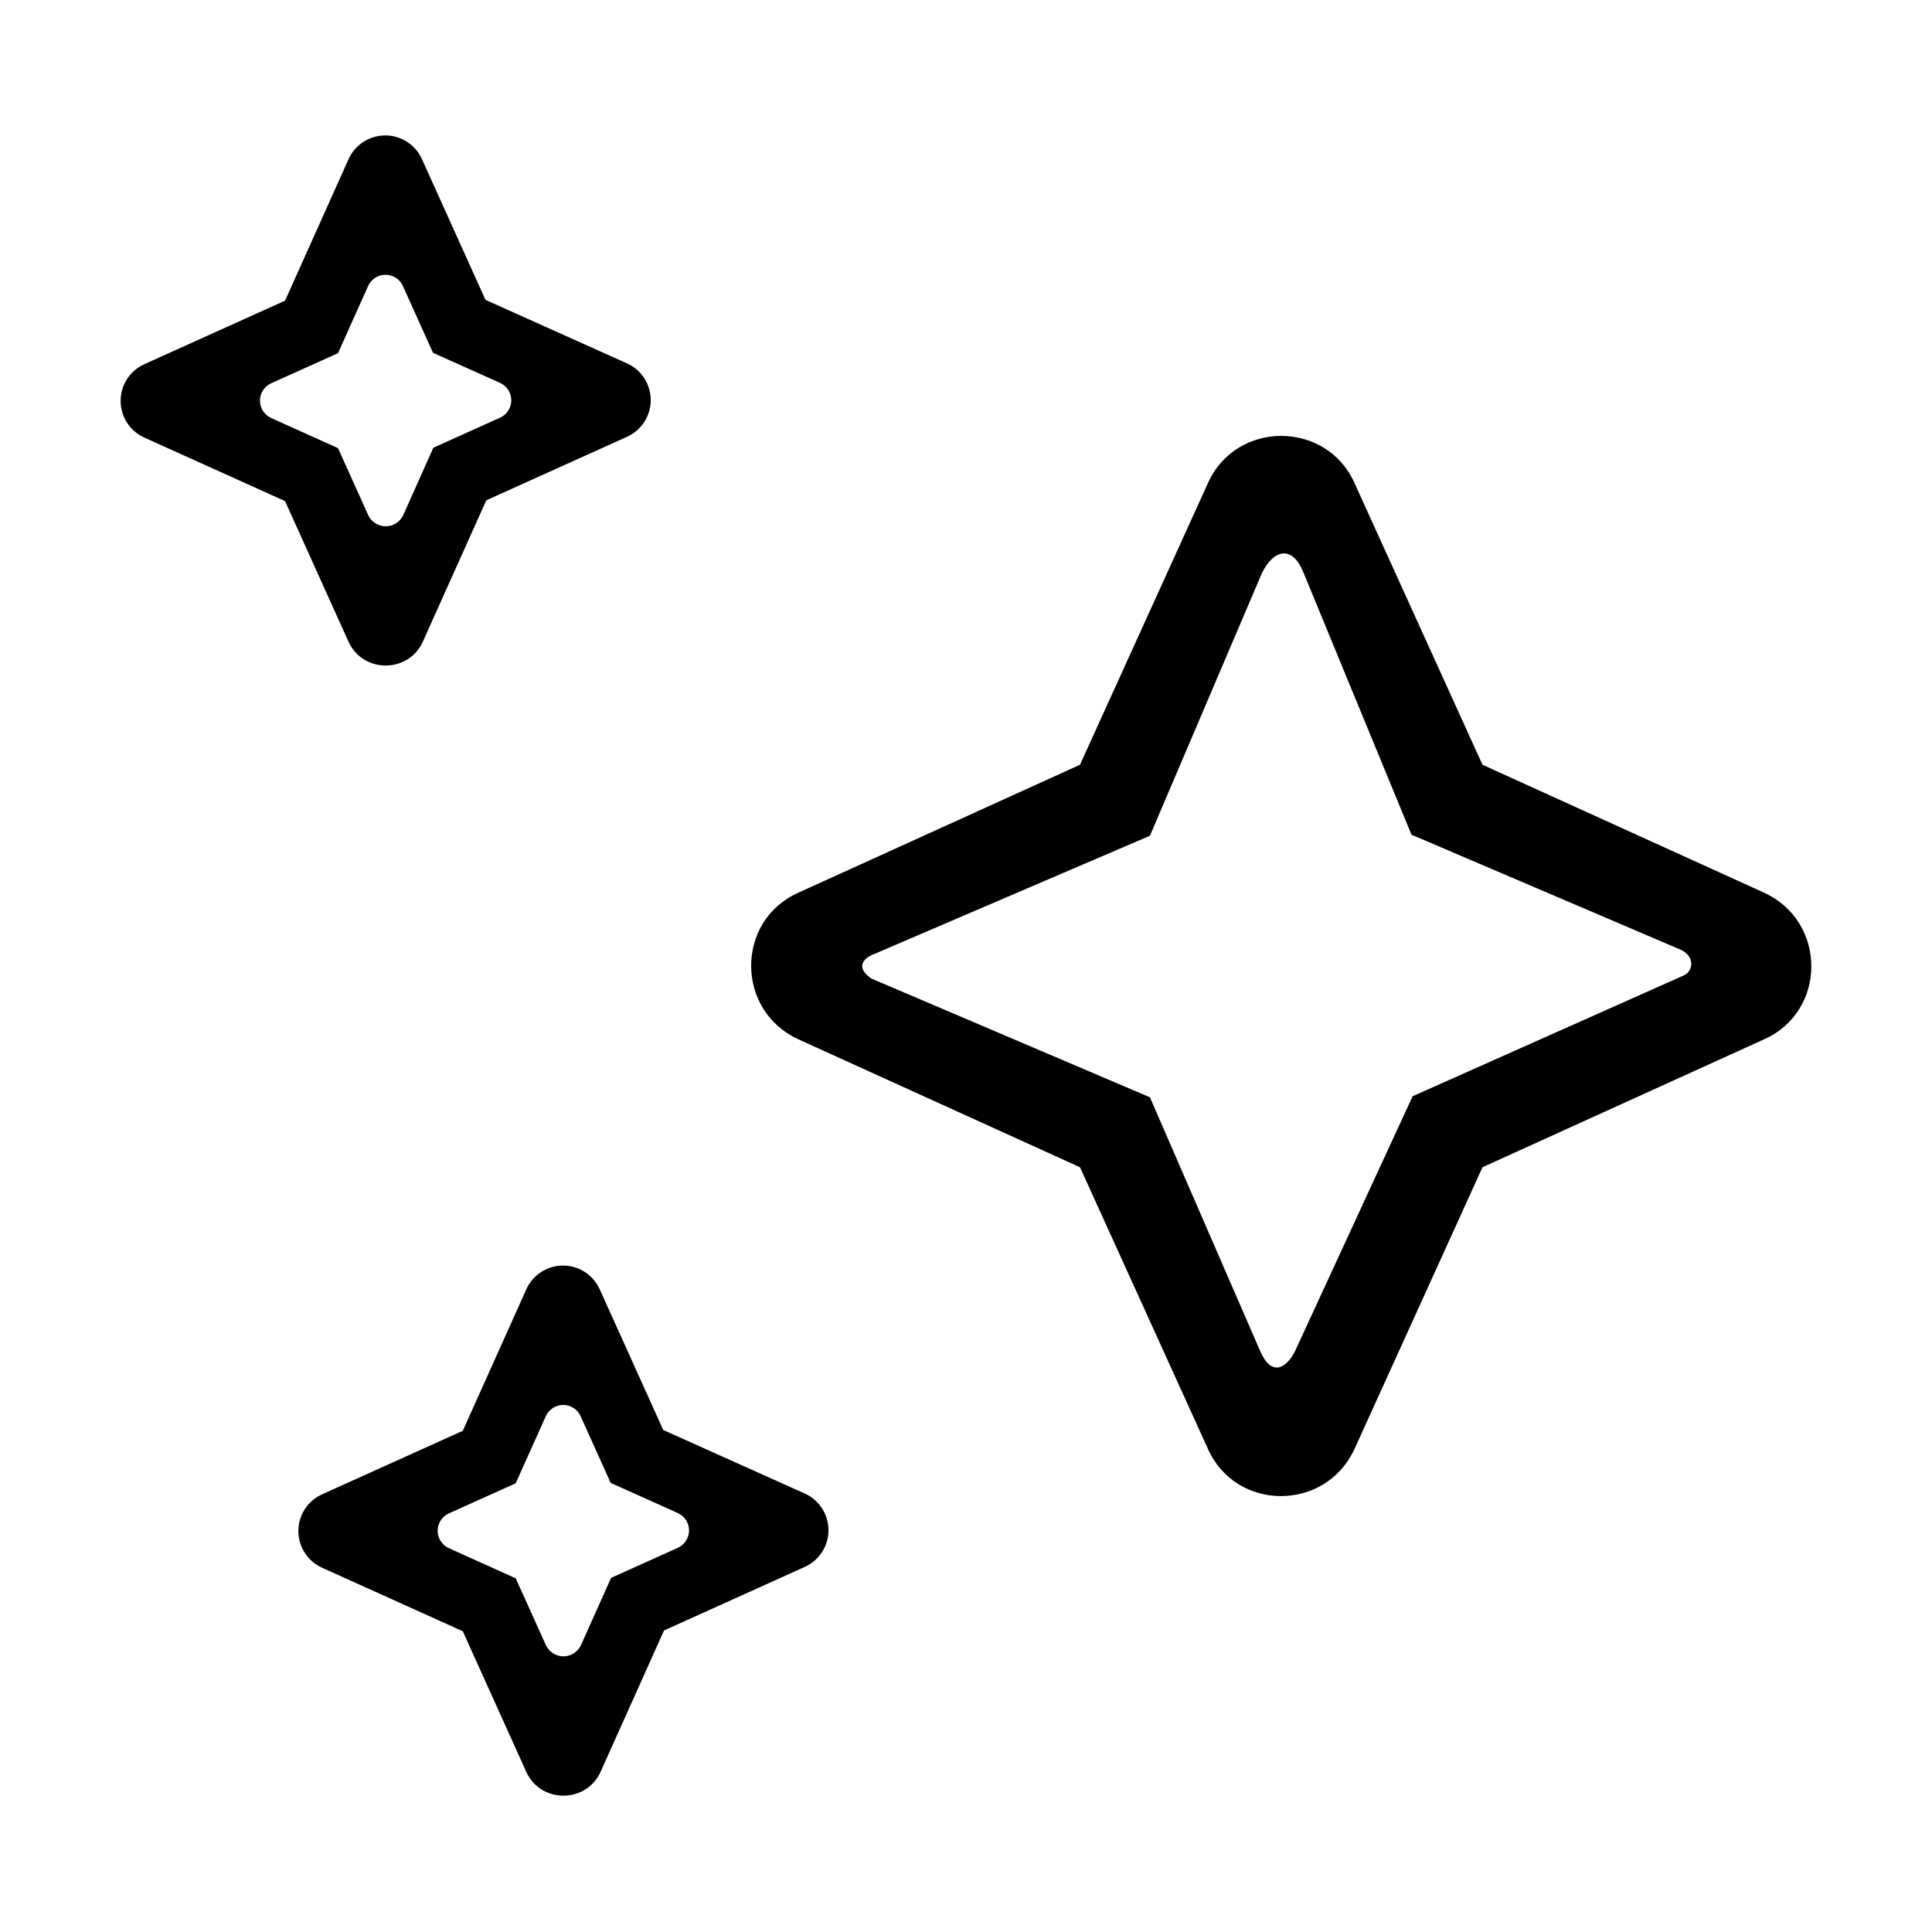
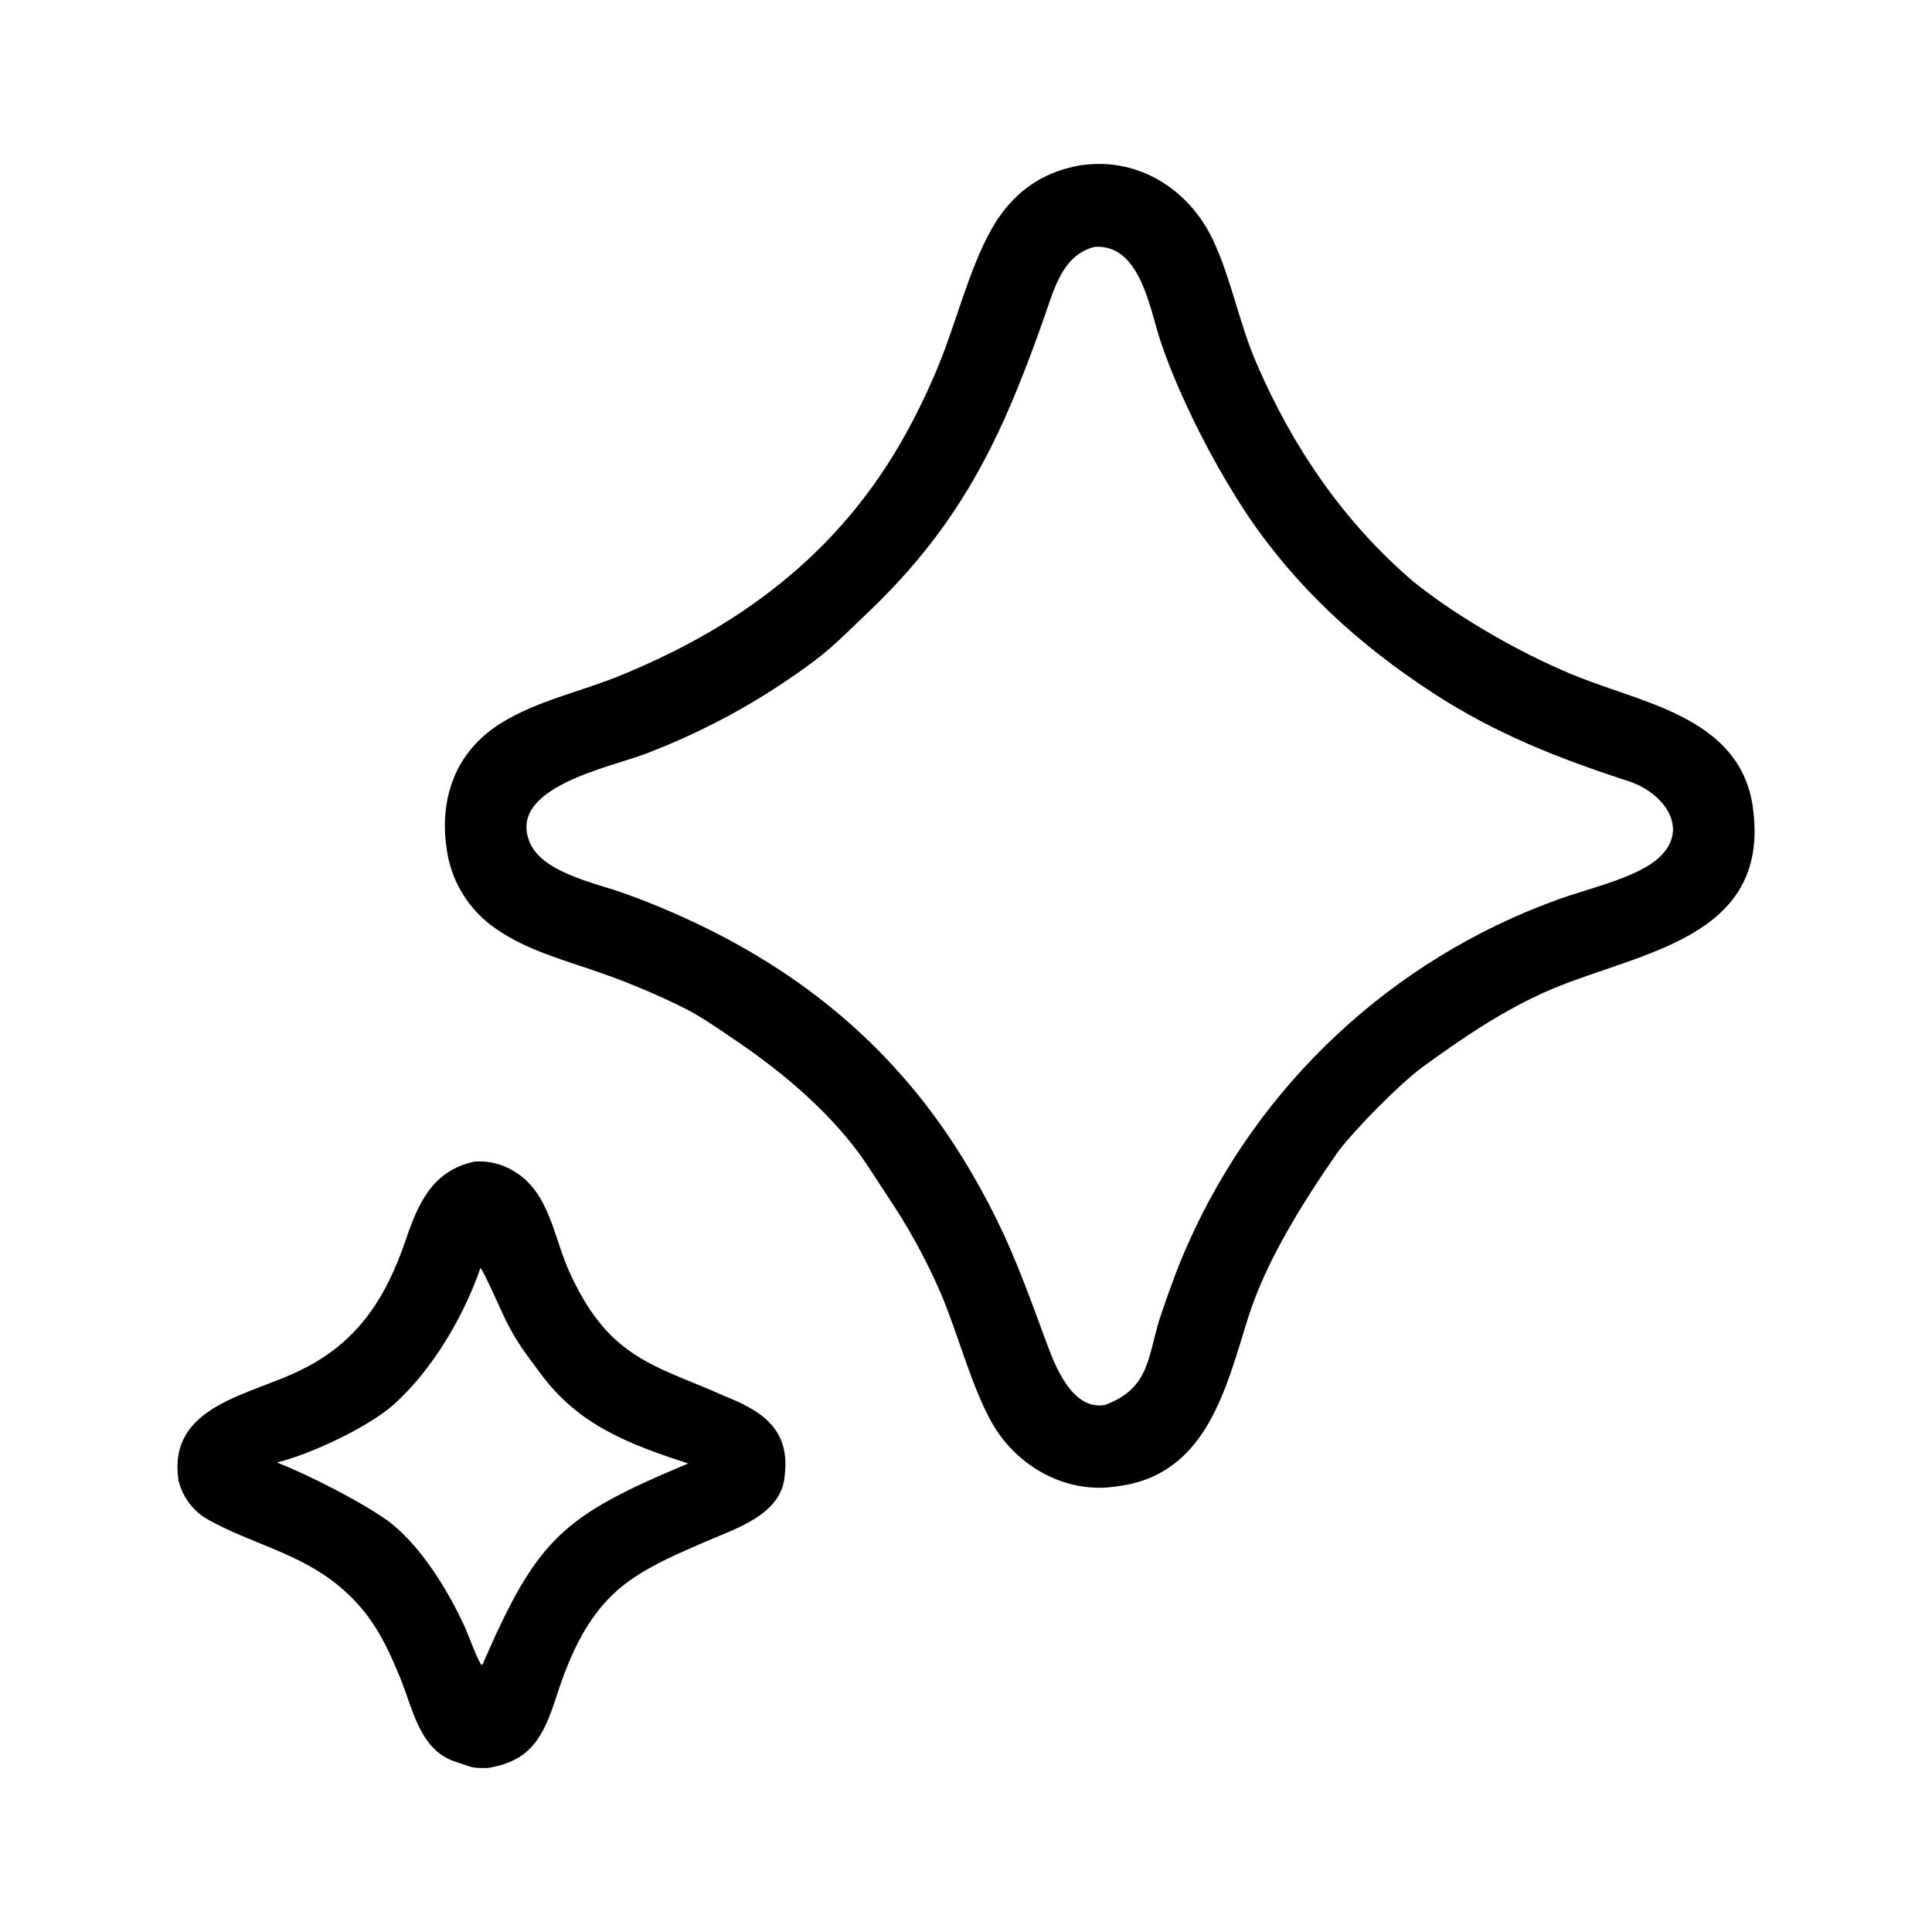
<svg xmlns="http://www.w3.org/2000/svg" width="24" height="24" fill="none" viewBox="0 0 24 24">
-   <path fill="#000" d="m3.541 6.225.79 1.75c.18.39.74.39.92 0l.79-1.76 1.75-.79a.5.5 0 0 0 0-.91l-1.76-.79-.79-1.75a.5.5 0 0 0-.91 0l-.79 1.76-1.75.79a.5.5 0 0 0 0 .91zm.658-.658-.83-.374a.237.237 0 0 1 0-.432l.83-.374.374-.834a.237.237 0 0 1 .432 0l.374.83.834.374a.237.237 0 0 1 0 .431l-.83.374-.373.835a.24.24 0 0 1-.437 0zM15.006 6l-1.59 3.5-3.5 1.59c-.78.35-.78 1.46 0 1.82l3.5 1.59 1.59 3.5c.35.78 1.46.78 1.82 0l1.59-3.5 3.5-1.59c.78-.35.78-1.46 0-1.82l-3.5-1.59-1.59-3.5c-.35-.78-1.47-.78-1.82 0m-.721 7.631-3.46-1.475c-.258-.18 0-.29 0-.29l3.46-1.484 1.39-3.26c.131-.275.372-.38.521 0l1.338 3.247 3.34 1.427c.183.081.164.264.045.32l-3.371 1.502-1.46 3.165c-.098.197-.285.34-.434 0zm-7.746 8.383-.79-1.75-1.75-.79a.5.5 0 0 1 0-.91l1.75-.79.79-1.76a.5.5 0 0 1 .91 0l.79 1.75 1.76.79a.5.5 0 0 1 0 .91l-1.75.79-.79 1.76c-.18.39-.74.39-.92 0m.242-1.578a.24.24 0 0 0 .436 0l.374-.835.83-.374a.237.237 0 0 0 0-.431l-.835-.375-.374-.83a.237.237 0 0 0-.431 0l-.375.835-.83.374a.237.237 0 0 0 0 .432l.83.374z" />
+   <path fill="#000" d="M5.897 14.43a.8.8 0 0 1 .493.123c.436.26.49.822.683 1.247.142.312.316.604.568.837.38.352.88.484 1.339.697.483.189.838.416.768.994-.034.484-.597.655-.971.818-.33.144-.653.276-.95.485-.5.351-.735.89-.917 1.45-.16.492-.31.793-.851.882-.217.003-.195-.012-.388-.074-.456-.136-.542-.662-.7-1.047-.192-.468-.37-.818-.768-1.146-.499-.41-1.08-.516-1.629-.825a.76.76 0 0 1-.356-.48c-.145-.944.915-1.06 1.537-1.381.69-.341 1.037-.885 1.28-1.592.157-.462.329-.874.862-.989m.072 1.322c-.21.604-.594 1.259-1.07 1.69-.317.286-1.044.626-1.458.726.39.155.987.458 1.336.696.428.293.801.908 1.01 1.377.035.08.157.413.197.444l.015-.018c.679-1.564.994-1.834 2.55-2.486-.743-.243-1.366-.477-1.84-1.125-.173-.236-.274-.356-.414-.63-.059-.114-.273-.61-.326-.674m7.472-13.7c.707-.098 1.338.305 1.634.944.221.476.32 1.023.532 1.514.449 1.043 1.082 1.972 1.947 2.713.572.464 1.428.946 2.098 1.205.846.329 1.993.525 2.127 1.635.2 1.595-1.402 1.763-2.494 2.222-.583.245-1.112.606-1.623.978-.292.22-.82.755-1.045 1.051-.416.6-.88 1.331-1.104 2.031-.281.88-.51 1.982-1.638 2.12-.634.101-1.248-.248-1.556-.795-.255-.455-.42-1.104-.63-1.598a7.4 7.4 0 0 0-.676-1.23c-.134-.202-.262-.415-.411-.605-.41-.521-.941-.96-1.488-1.328-.2-.136-.4-.277-.616-.386a9 9 0 0 0-1-.424c-.455-.162-.95-.286-1.348-.568a1.43 1.43 0 0 1-.594-.937c-.112-.66.094-1.254.672-1.613.44-.272.97-.384 1.447-.576 1.601-.647 2.86-1.624 3.664-3.177a8 8 0 0 0 .397-.885c.187-.5.382-1.235.685-1.66.256-.36.587-.559 1.02-.632m.155 1.017c-.416.106-.51.564-.644.93q-.14.399-.298.792c-.455 1.133-.992 1.983-1.88 2.827-.42.4-.489.49-.99.83-.55.373-1.14.68-1.76.916-.435.17-1.74.417-1.44 1.11.152.35.75.485 1.094.599q.271.093.537.205c1.51.631 2.737 1.563 3.637 2.941q.468.72.79 1.517c.127.313.243.633.36.95.109.295.319.835.722.77.583-.216.526-.622.706-1.145.096-.28.199-.57.32-.84a8 8 0 0 1 4.587-4.289c.355-.132.947-.262 1.233-.493.449-.362.114-.835-.338-.982-.878-.286-1.657-.592-2.433-1.098-.923-.601-1.703-1.314-2.32-2.234a10.6 10.6 0 0 1-.844-1.569 7 7 0 0 1-.224-.582c-.13-.4-.253-1.197-.815-1.155" />
</svg>
